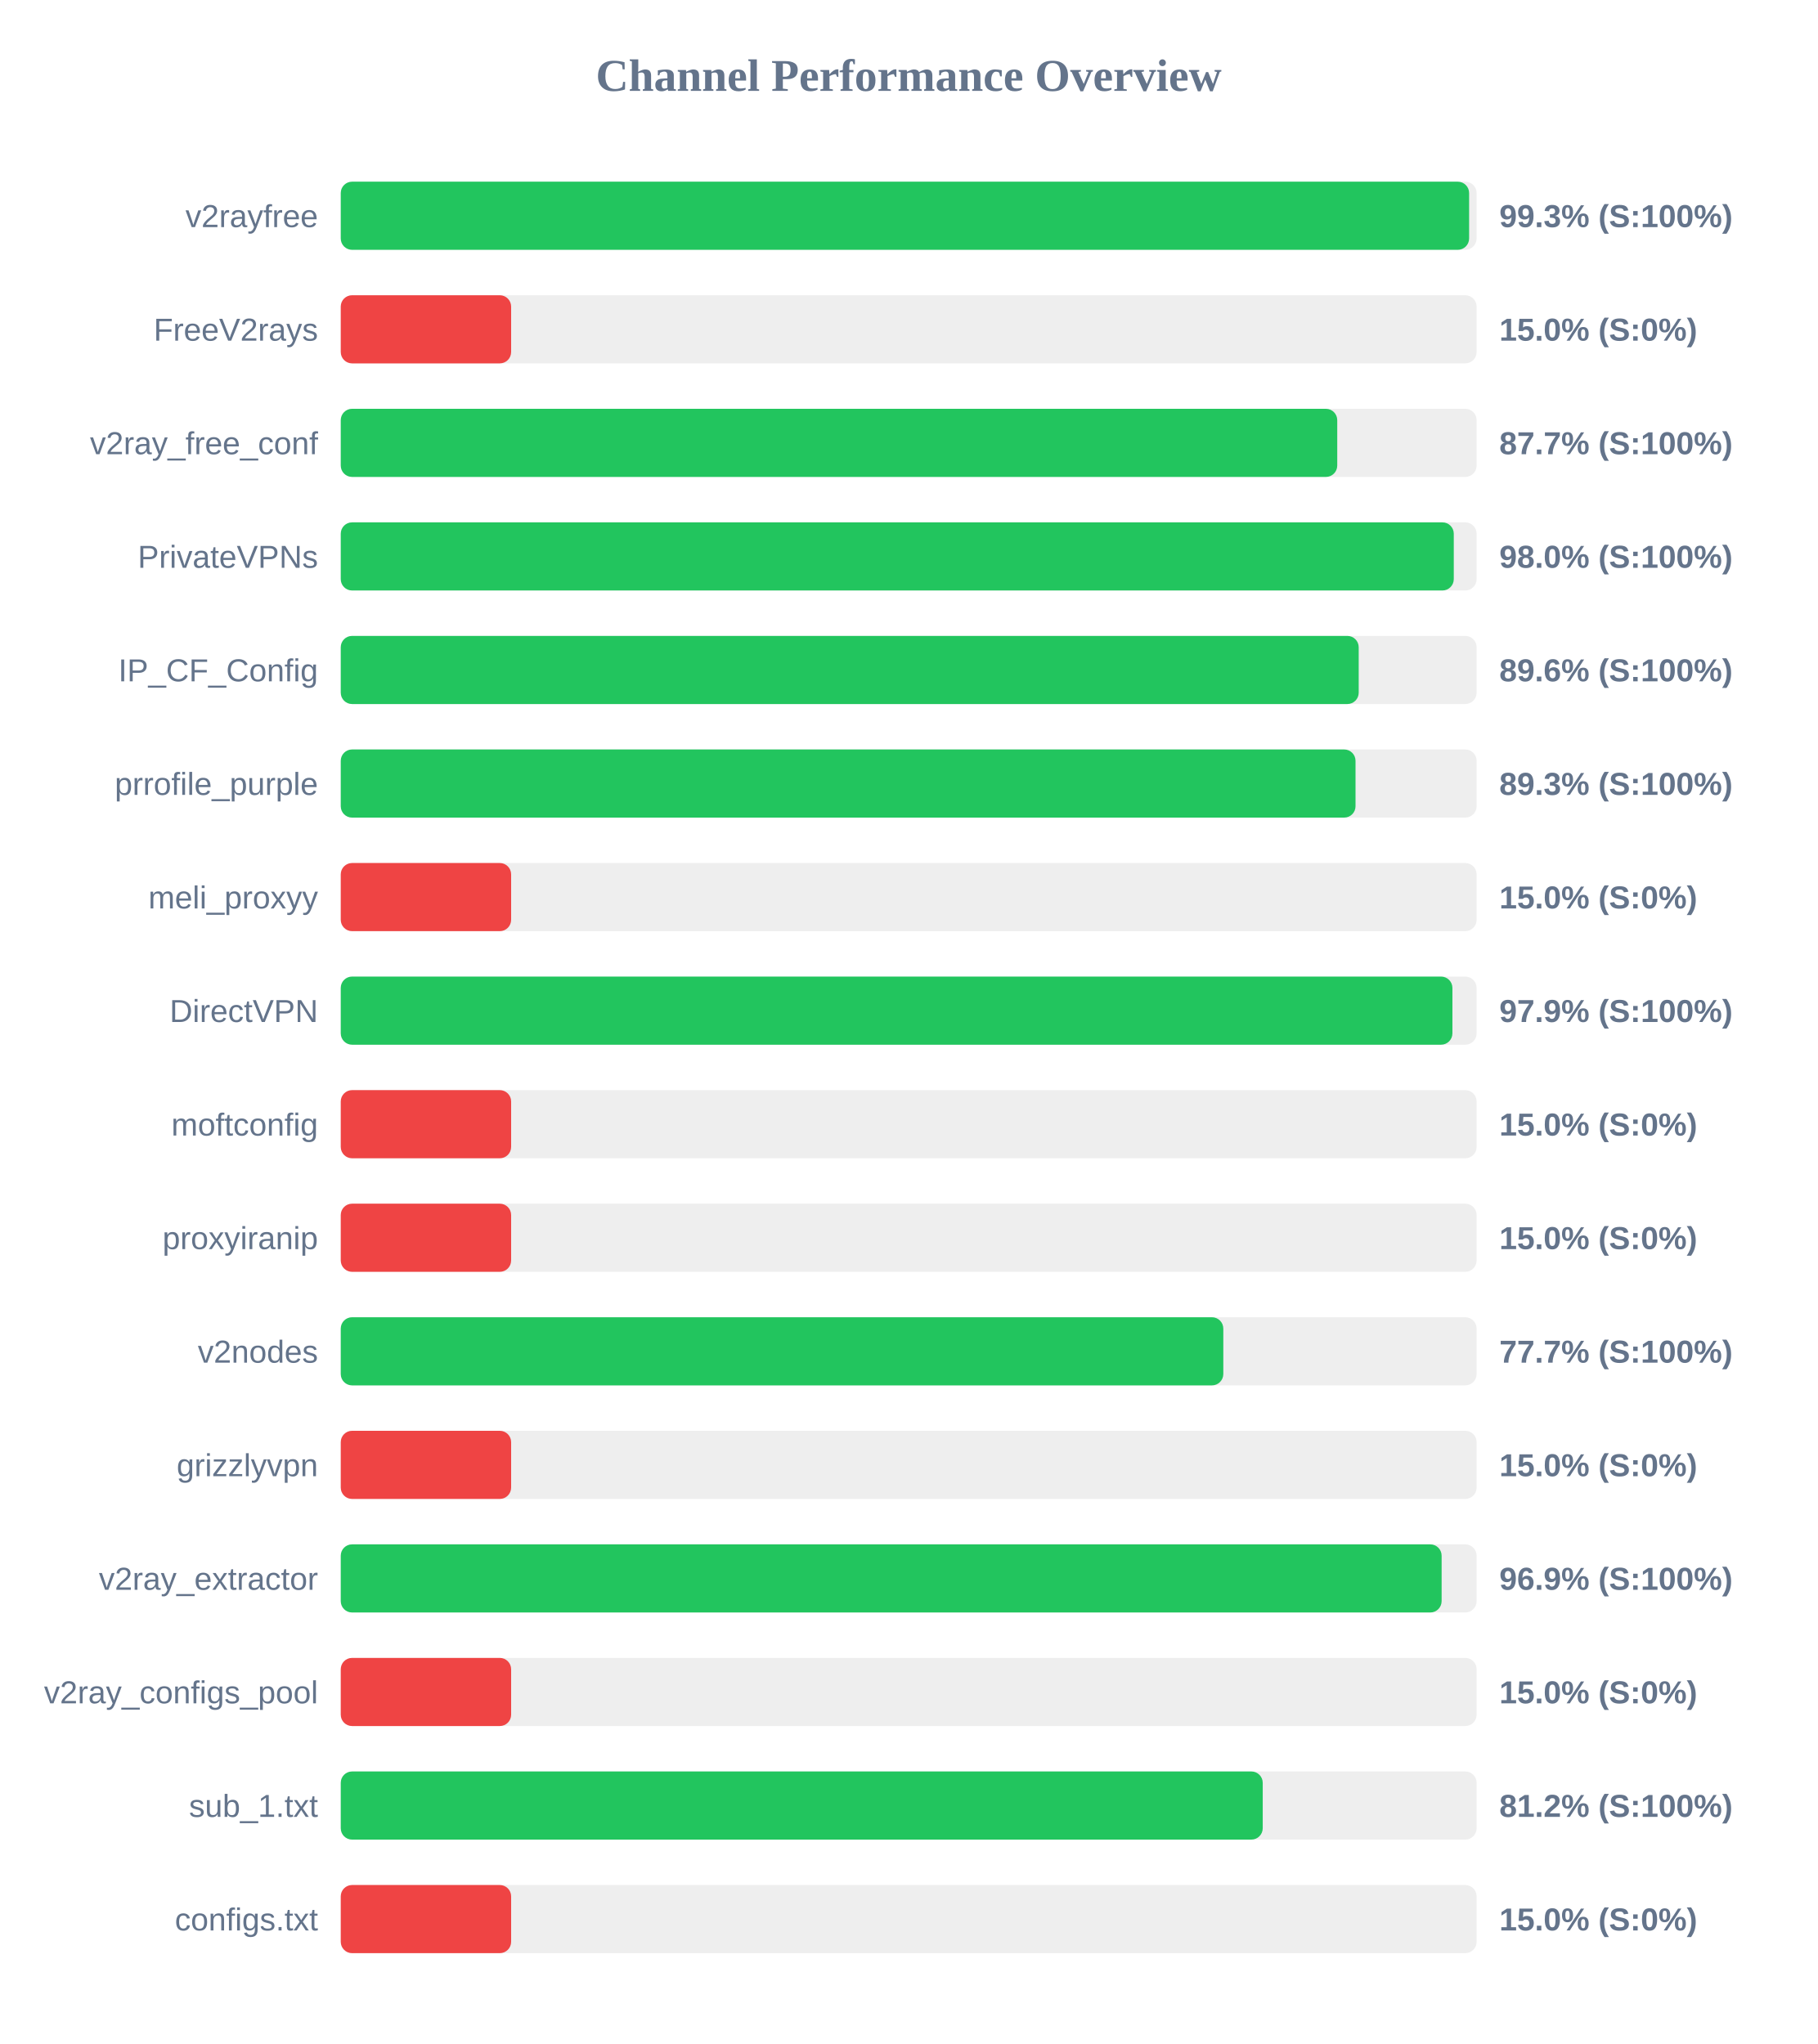
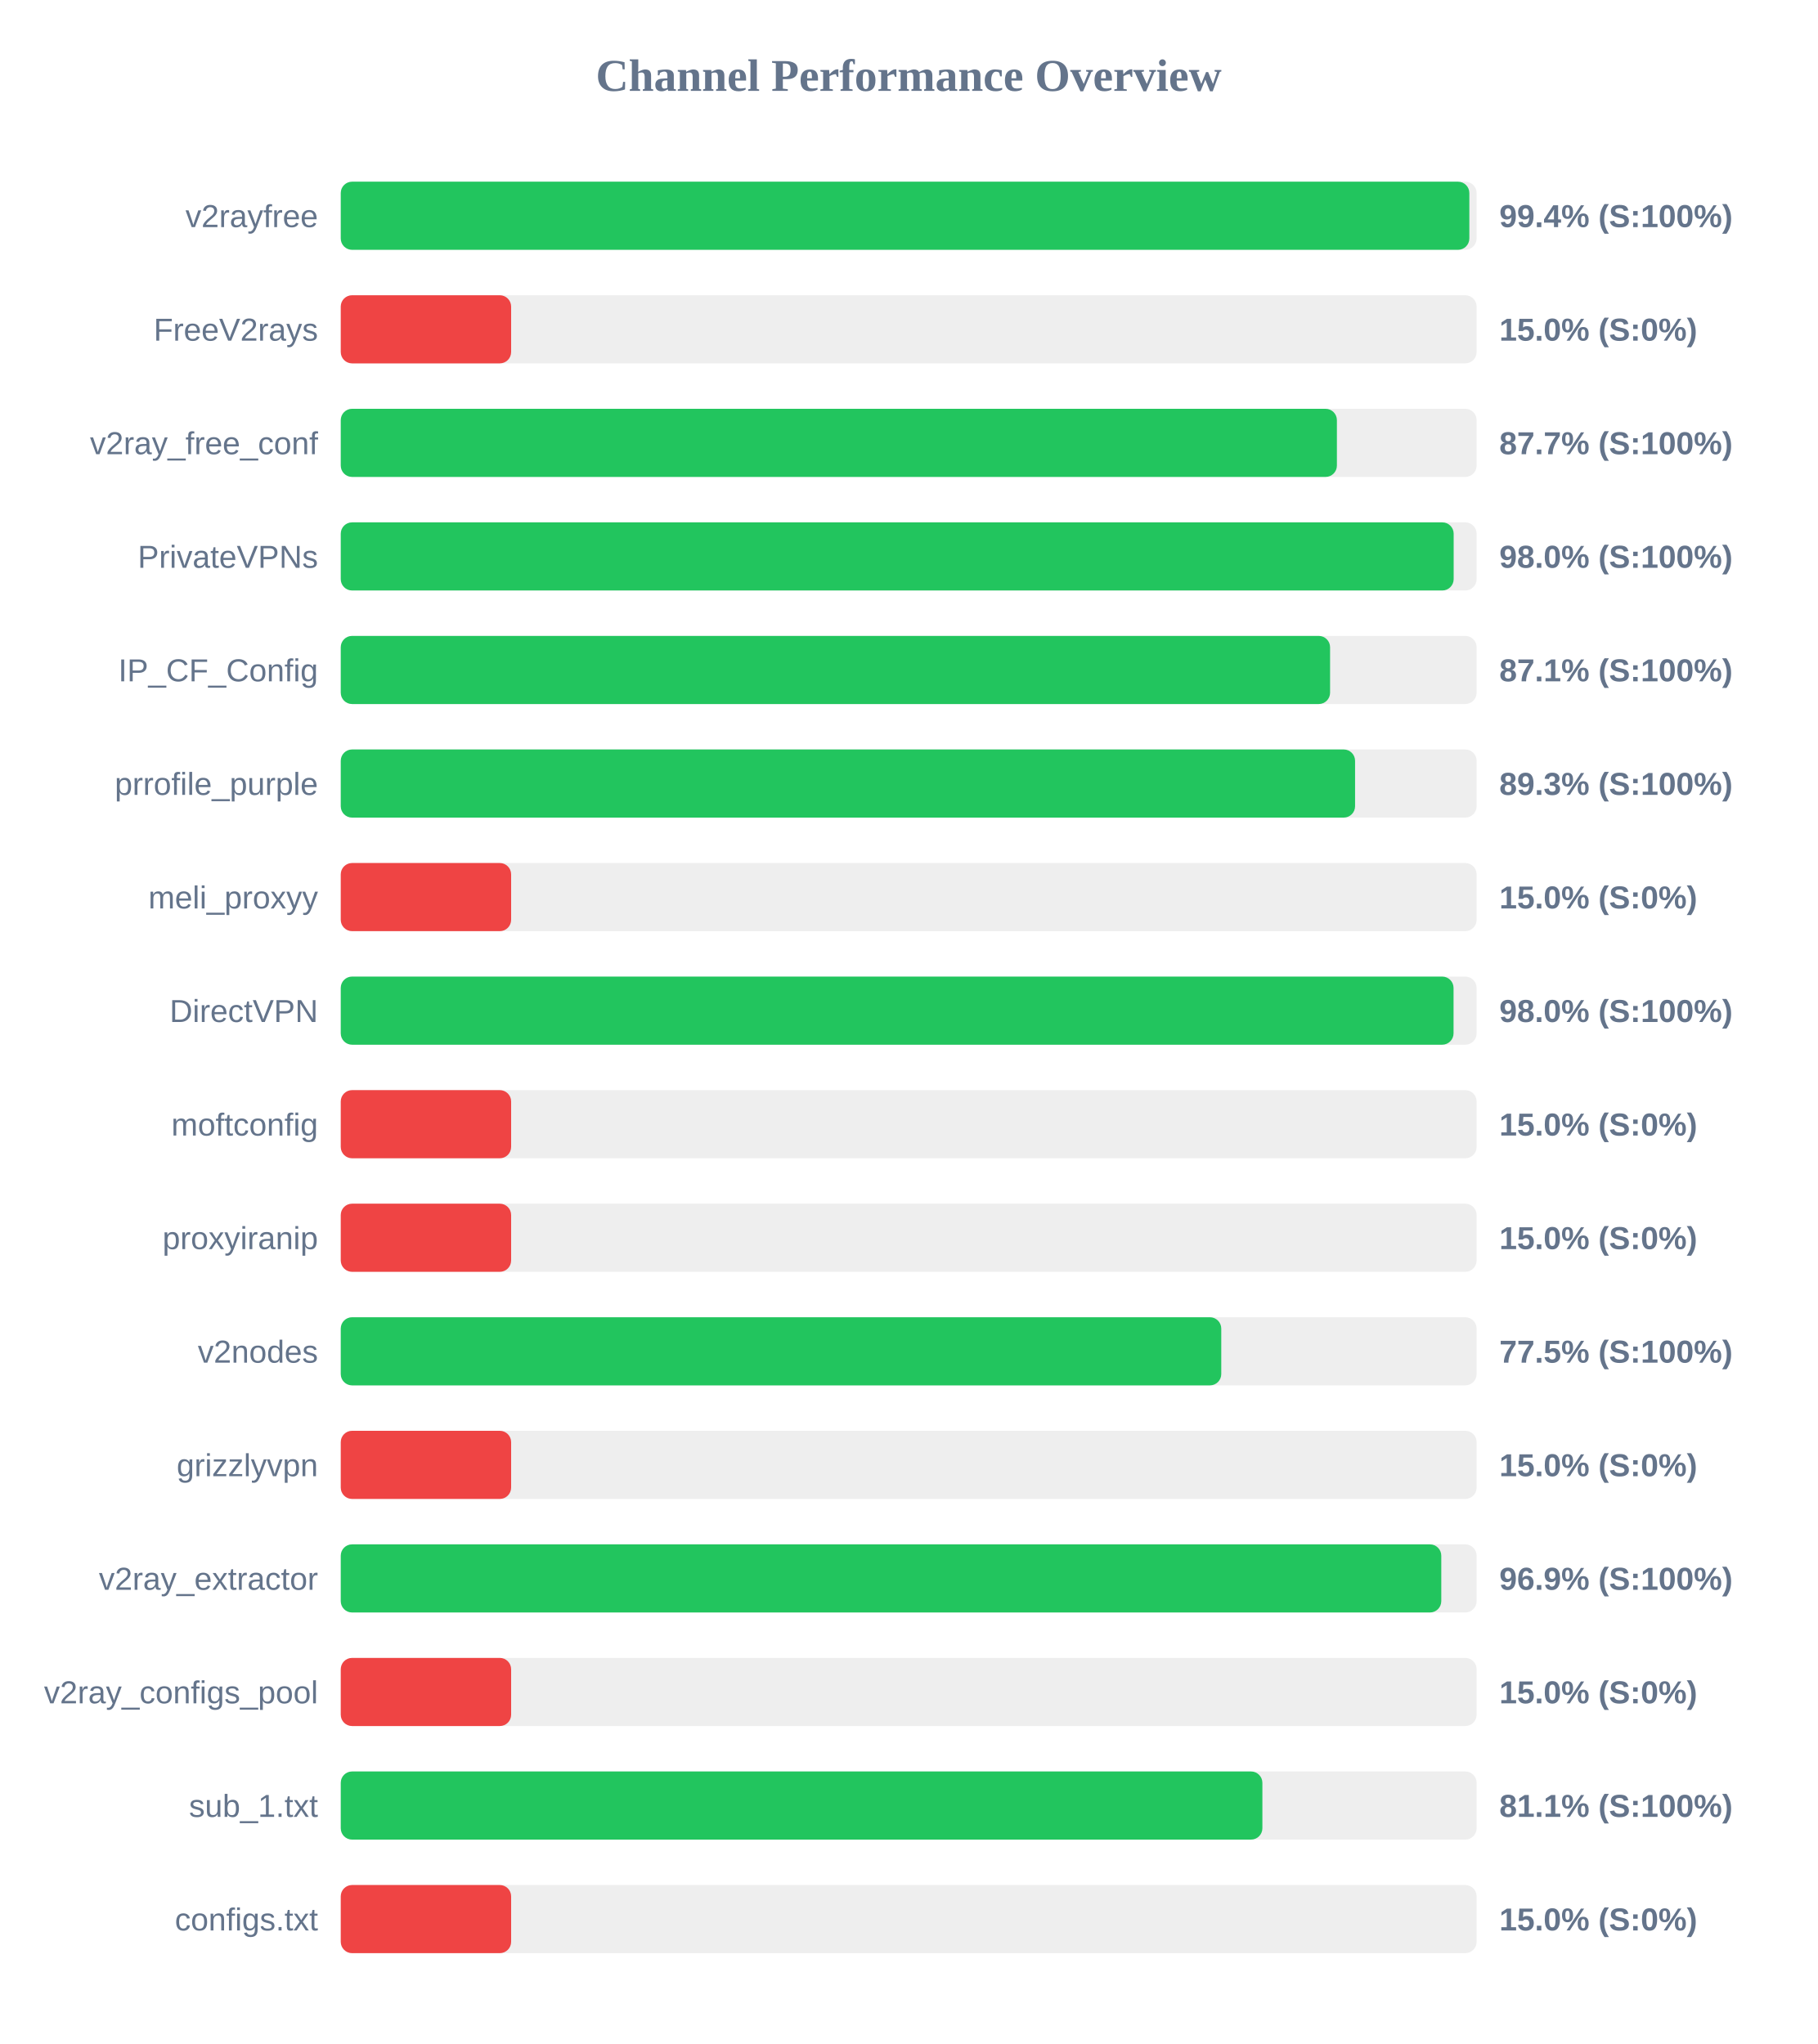
<svg xmlns="http://www.w3.org/2000/svg" width="800" height="900" version="1.1">
  <style>
        .row { font: 14px Arial; fill: #64748b; }
        .score { font: bold 14px Arial; fill: #64748b; }
    </style>
  <text x="400" y="40" text-anchor="middle" font-size="20px" font-weight="bold" fill="#64748b">Channel Performance Overview</text>
  <rect x="150" y="80" width="500" height="30" fill="#eee" rx="5" />
-   <rect x="150" y="80" width="496.7" height="30" fill="#22c55e" rx="5" />
+   <rect x="150" y="80" width="496.8" height="30" fill="#22c55e" rx="5" />
  <text x="140" y="100" text-anchor="end" class="row">v2rayfree</text>
-   <text x="660" y="100" text-anchor="start" class="score">99.3% (S:100%)</text>
+   <text x="660" y="100" text-anchor="start" class="score">99.4% (S:100%)</text>
  <rect x="150" y="130" width="500" height="30" fill="#eee" rx="5" />
  <rect x="150" y="130" width="75.0" height="30" fill="#ef4444" rx="5" />
  <text x="140" y="150" text-anchor="end" class="row">FreeV2rays</text>
  <text x="660" y="150" text-anchor="start" class="score">15.0% (S:0%)</text>
  <rect x="150" y="180" width="500" height="30" fill="#eee" rx="5" />
-   <rect x="150" y="180" width="438.65" height="30" fill="#22c55e" rx="5" />
+   <rect x="150" y="180" width="438.5" height="30" fill="#22c55e" rx="5" />
  <text x="140" y="200" text-anchor="end" class="row">v2ray_free_conf</text>
  <text x="660" y="200" text-anchor="start" class="score">87.7% (S:100%)</text>
  <rect x="150" y="230" width="500" height="30" fill="#eee" rx="5" />
-   <rect x="150" y="230" width="489.95" height="30" fill="#22c55e" rx="5" />
+   <rect x="150" y="230" width="489.9" height="30" fill="#22c55e" rx="5" />
  <text x="140" y="250" text-anchor="end" class="row">PrivateVPNs</text>
  <text x="660" y="250" text-anchor="start" class="score">98.0% (S:100%)</text>
  <rect x="150" y="280" width="500" height="30" fill="#eee" rx="5" />
-   <rect x="150" y="280" width="448.1" height="30" fill="#22c55e" rx="5" />
+   <rect x="150" y="280" width="435.5" height="30" fill="#22c55e" rx="5" />
  <text x="140" y="300" text-anchor="end" class="row">IP_CF_Config</text>
-   <text x="660" y="300" text-anchor="start" class="score">89.6% (S:100%)</text>
+   <text x="660" y="300" text-anchor="start" class="score">87.1% (S:100%)</text>
  <rect x="150" y="330" width="500" height="30" fill="#eee" rx="5" />
-   <rect x="150" y="330" width="446.7" height="30" fill="#22c55e" rx="5" />
+   <rect x="150" y="330" width="446.5" height="30" fill="#22c55e" rx="5" />
  <text x="140" y="350" text-anchor="end" class="row">prrofile_purple</text>
  <text x="660" y="350" text-anchor="start" class="score">89.3% (S:100%)</text>
  <rect x="150" y="380" width="500" height="30" fill="#eee" rx="5" />
  <rect x="150" y="380" width="75.0" height="30" fill="#ef4444" rx="5" />
  <text x="140" y="400" text-anchor="end" class="row">meli_proxyy</text>
  <text x="660" y="400" text-anchor="start" class="score">15.0% (S:0%)</text>
  <rect x="150" y="430" width="500" height="30" fill="#eee" rx="5" />
-   <rect x="150" y="430" width="489.35" height="30" fill="#22c55e" rx="5" />
+   <rect x="150" y="430" width="489.85" height="30" fill="#22c55e" rx="5" />
  <text x="140" y="450" text-anchor="end" class="row">DirectVPN</text>
-   <text x="660" y="450" text-anchor="start" class="score">97.9% (S:100%)</text>
+   <text x="660" y="450" text-anchor="start" class="score">98.0% (S:100%)</text>
  <rect x="150" y="480" width="500" height="30" fill="#eee" rx="5" />
  <rect x="150" y="480" width="75.0" height="30" fill="#ef4444" rx="5" />
  <text x="140" y="500" text-anchor="end" class="row">moftconfig</text>
  <text x="660" y="500" text-anchor="start" class="score">15.0% (S:0%)</text>
  <rect x="150" y="530" width="500" height="30" fill="#eee" rx="5" />
  <rect x="150" y="530" width="75.0" height="30" fill="#ef4444" rx="5" />
  <text x="140" y="550" text-anchor="end" class="row">proxyiranip</text>
  <text x="660" y="550" text-anchor="start" class="score">15.0% (S:0%)</text>
  <rect x="150" y="580" width="500" height="30" fill="#eee" rx="5" />
-   <rect x="150" y="580" width="388.5" height="30" fill="#22c55e" rx="5" />
+   <rect x="150" y="580" width="387.6" height="30" fill="#22c55e" rx="5" />
  <text x="140" y="600" text-anchor="end" class="row">v2nodes</text>
-   <text x="660" y="600" text-anchor="start" class="score">77.7% (S:100%)</text>
+   <text x="660" y="600" text-anchor="start" class="score">77.5% (S:100%)</text>
  <rect x="150" y="630" width="500" height="30" fill="#eee" rx="5" />
  <rect x="150" y="630" width="75.0" height="30" fill="#ef4444" rx="5" />
  <text x="140" y="650" text-anchor="end" class="row">grizzlyvpn</text>
  <text x="660" y="650" text-anchor="start" class="score">15.0% (S:0%)</text>
  <rect x="150" y="680" width="500" height="30" fill="#eee" rx="5" />
-   <rect x="150" y="680" width="484.6" height="30" fill="#22c55e" rx="5" />
+   <rect x="150" y="680" width="484.45" height="30" fill="#22c55e" rx="5" />
  <text x="140" y="700" text-anchor="end" class="row">v2ray_extractor</text>
  <text x="660" y="700" text-anchor="start" class="score">96.9% (S:100%)</text>
  <rect x="150" y="730" width="500" height="30" fill="#eee" rx="5" />
  <rect x="150" y="730" width="75.0" height="30" fill="#ef4444" rx="5" />
  <text x="140" y="750" text-anchor="end" class="row">v2ray_configs_pool</text>
  <text x="660" y="750" text-anchor="start" class="score">15.0% (S:0%)</text>
  <rect x="150" y="780" width="500" height="30" fill="#eee" rx="5" />
-   <rect x="150" y="780" width="405.85" height="30" fill="#22c55e" rx="5" />
+   <rect x="150" y="780" width="405.7" height="30" fill="#22c55e" rx="5" />
  <text x="140" y="800" text-anchor="end" class="row">sub_1.txt</text>
-   <text x="660" y="800" text-anchor="start" class="score">81.2% (S:100%)</text>
+   <text x="660" y="800" text-anchor="start" class="score">81.1% (S:100%)</text>
  <rect x="150" y="830" width="500" height="30" fill="#eee" rx="5" />
  <rect x="150" y="830" width="75.0" height="30" fill="#ef4444" rx="5" />
  <text x="140" y="850" text-anchor="end" class="row">configs.txt</text>
  <text x="660" y="850" text-anchor="start" class="score">15.0% (S:0%)</text>
</svg>
